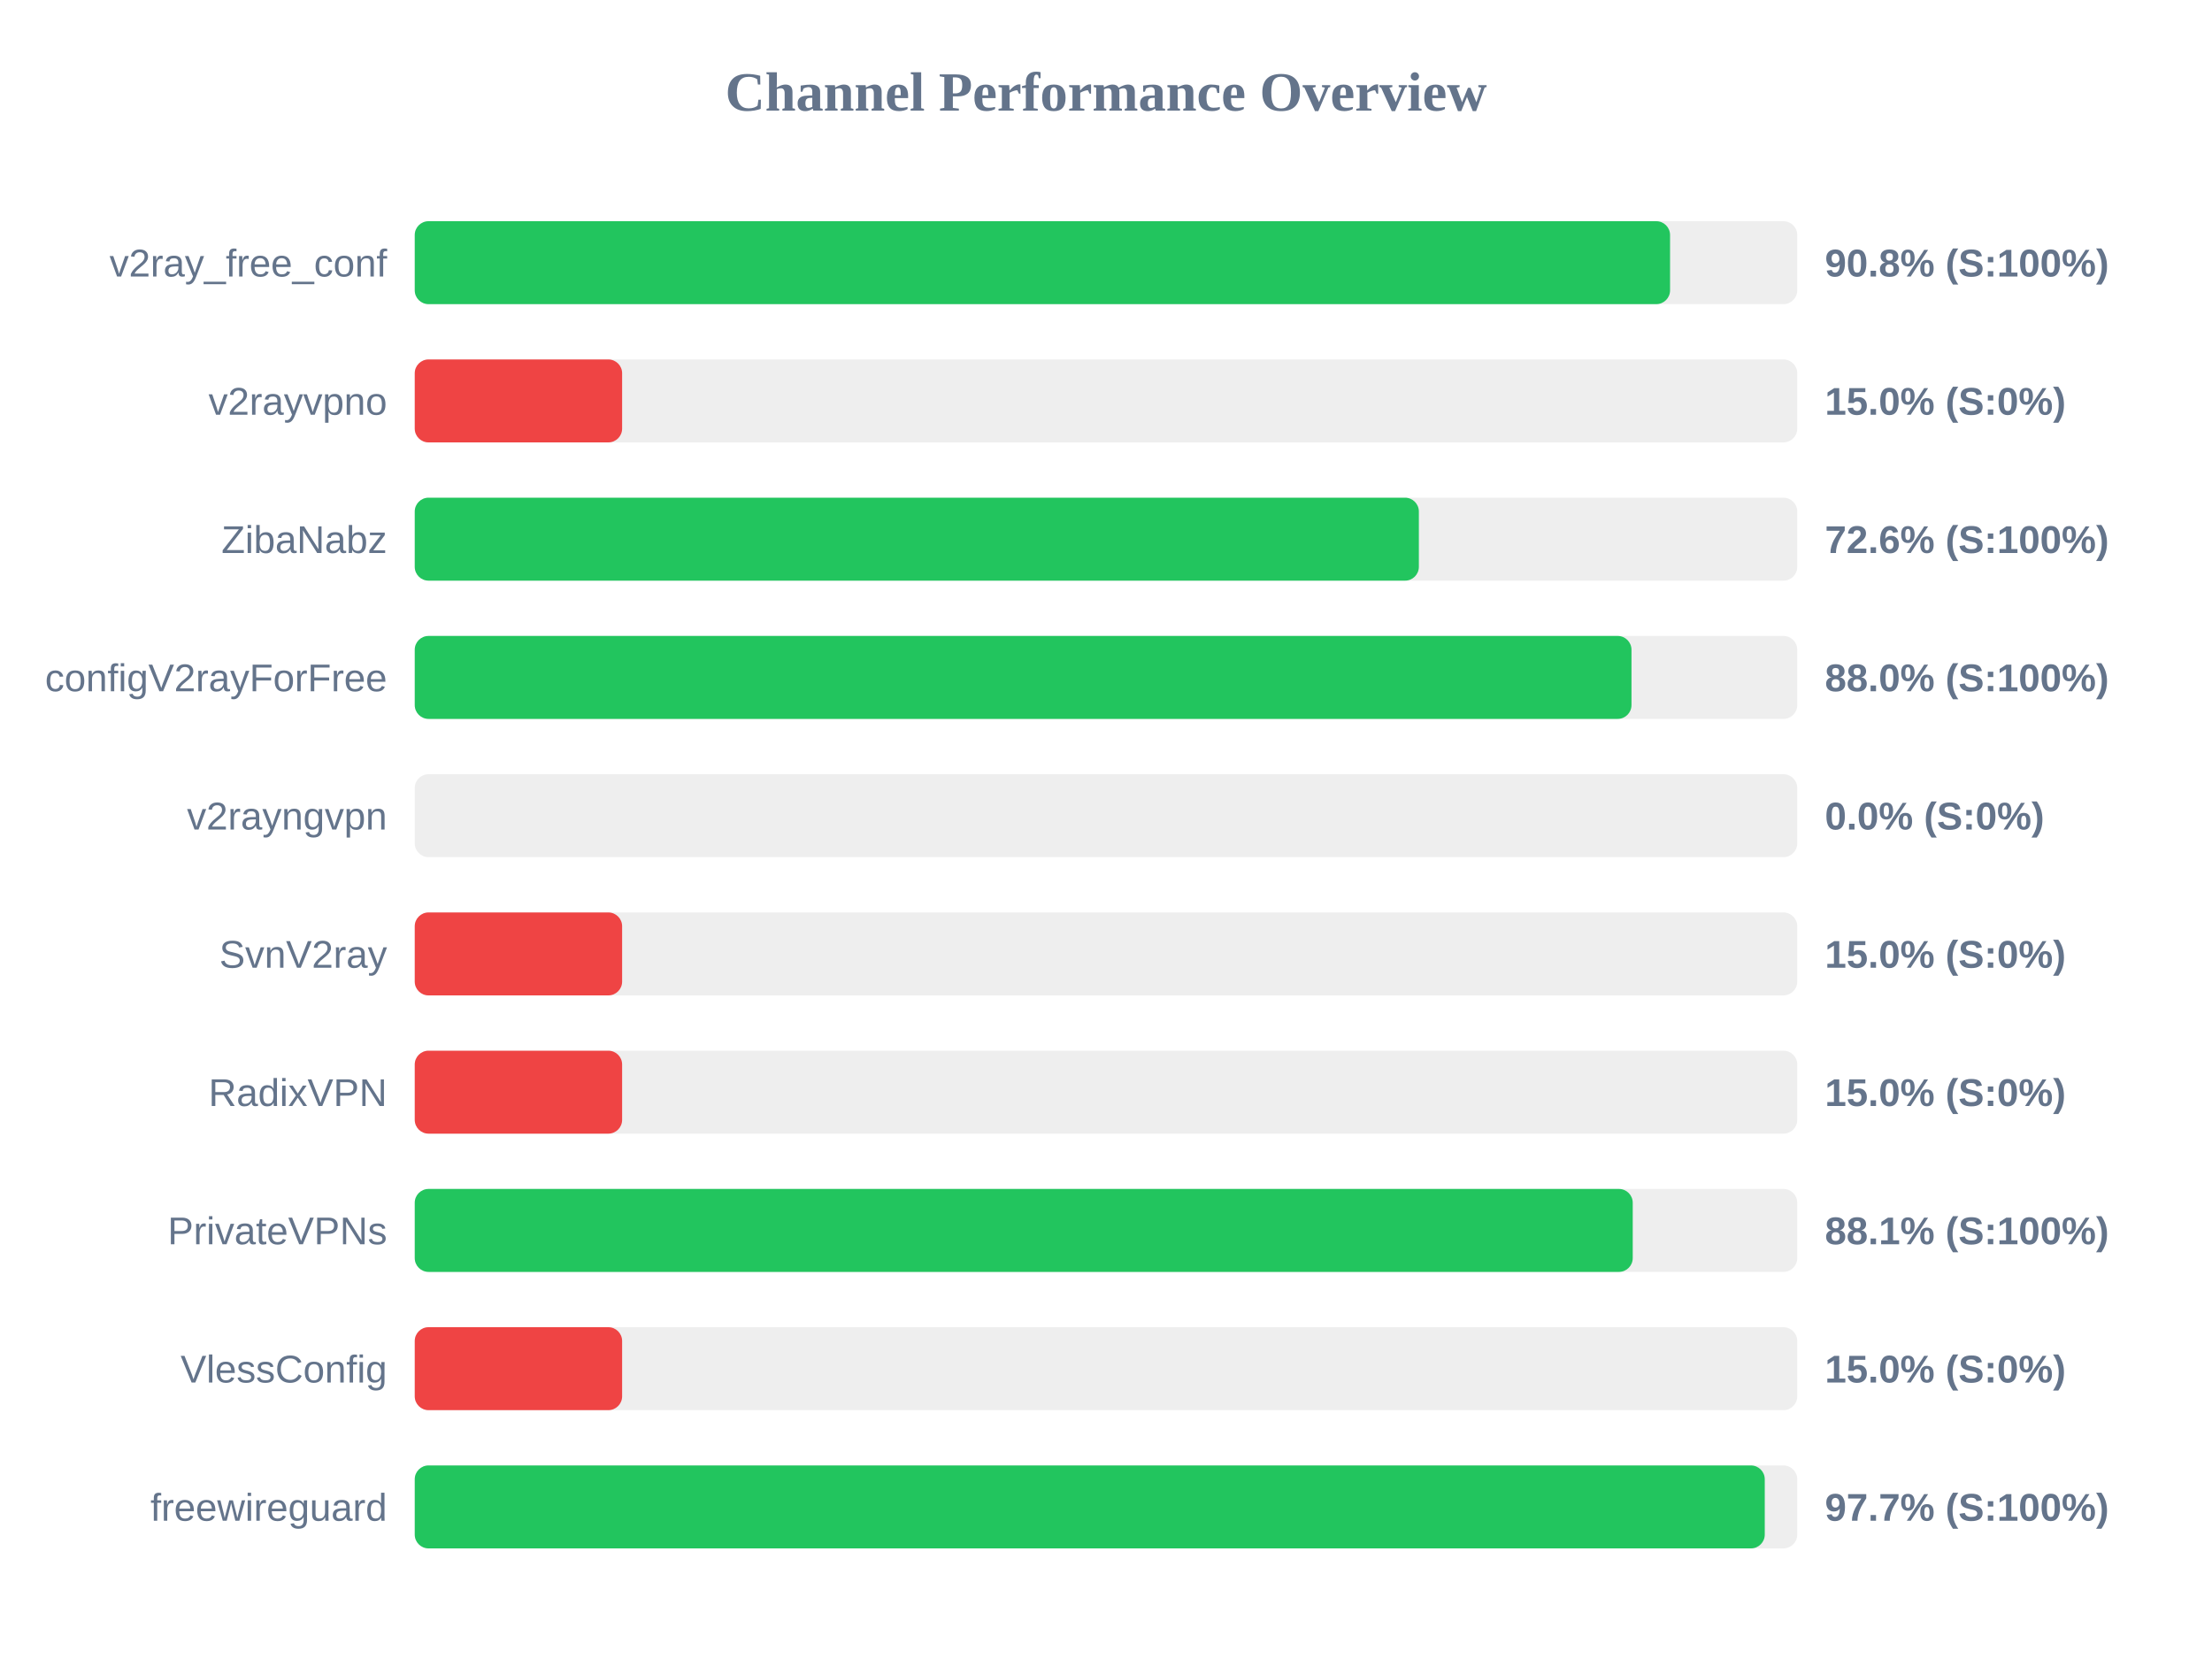
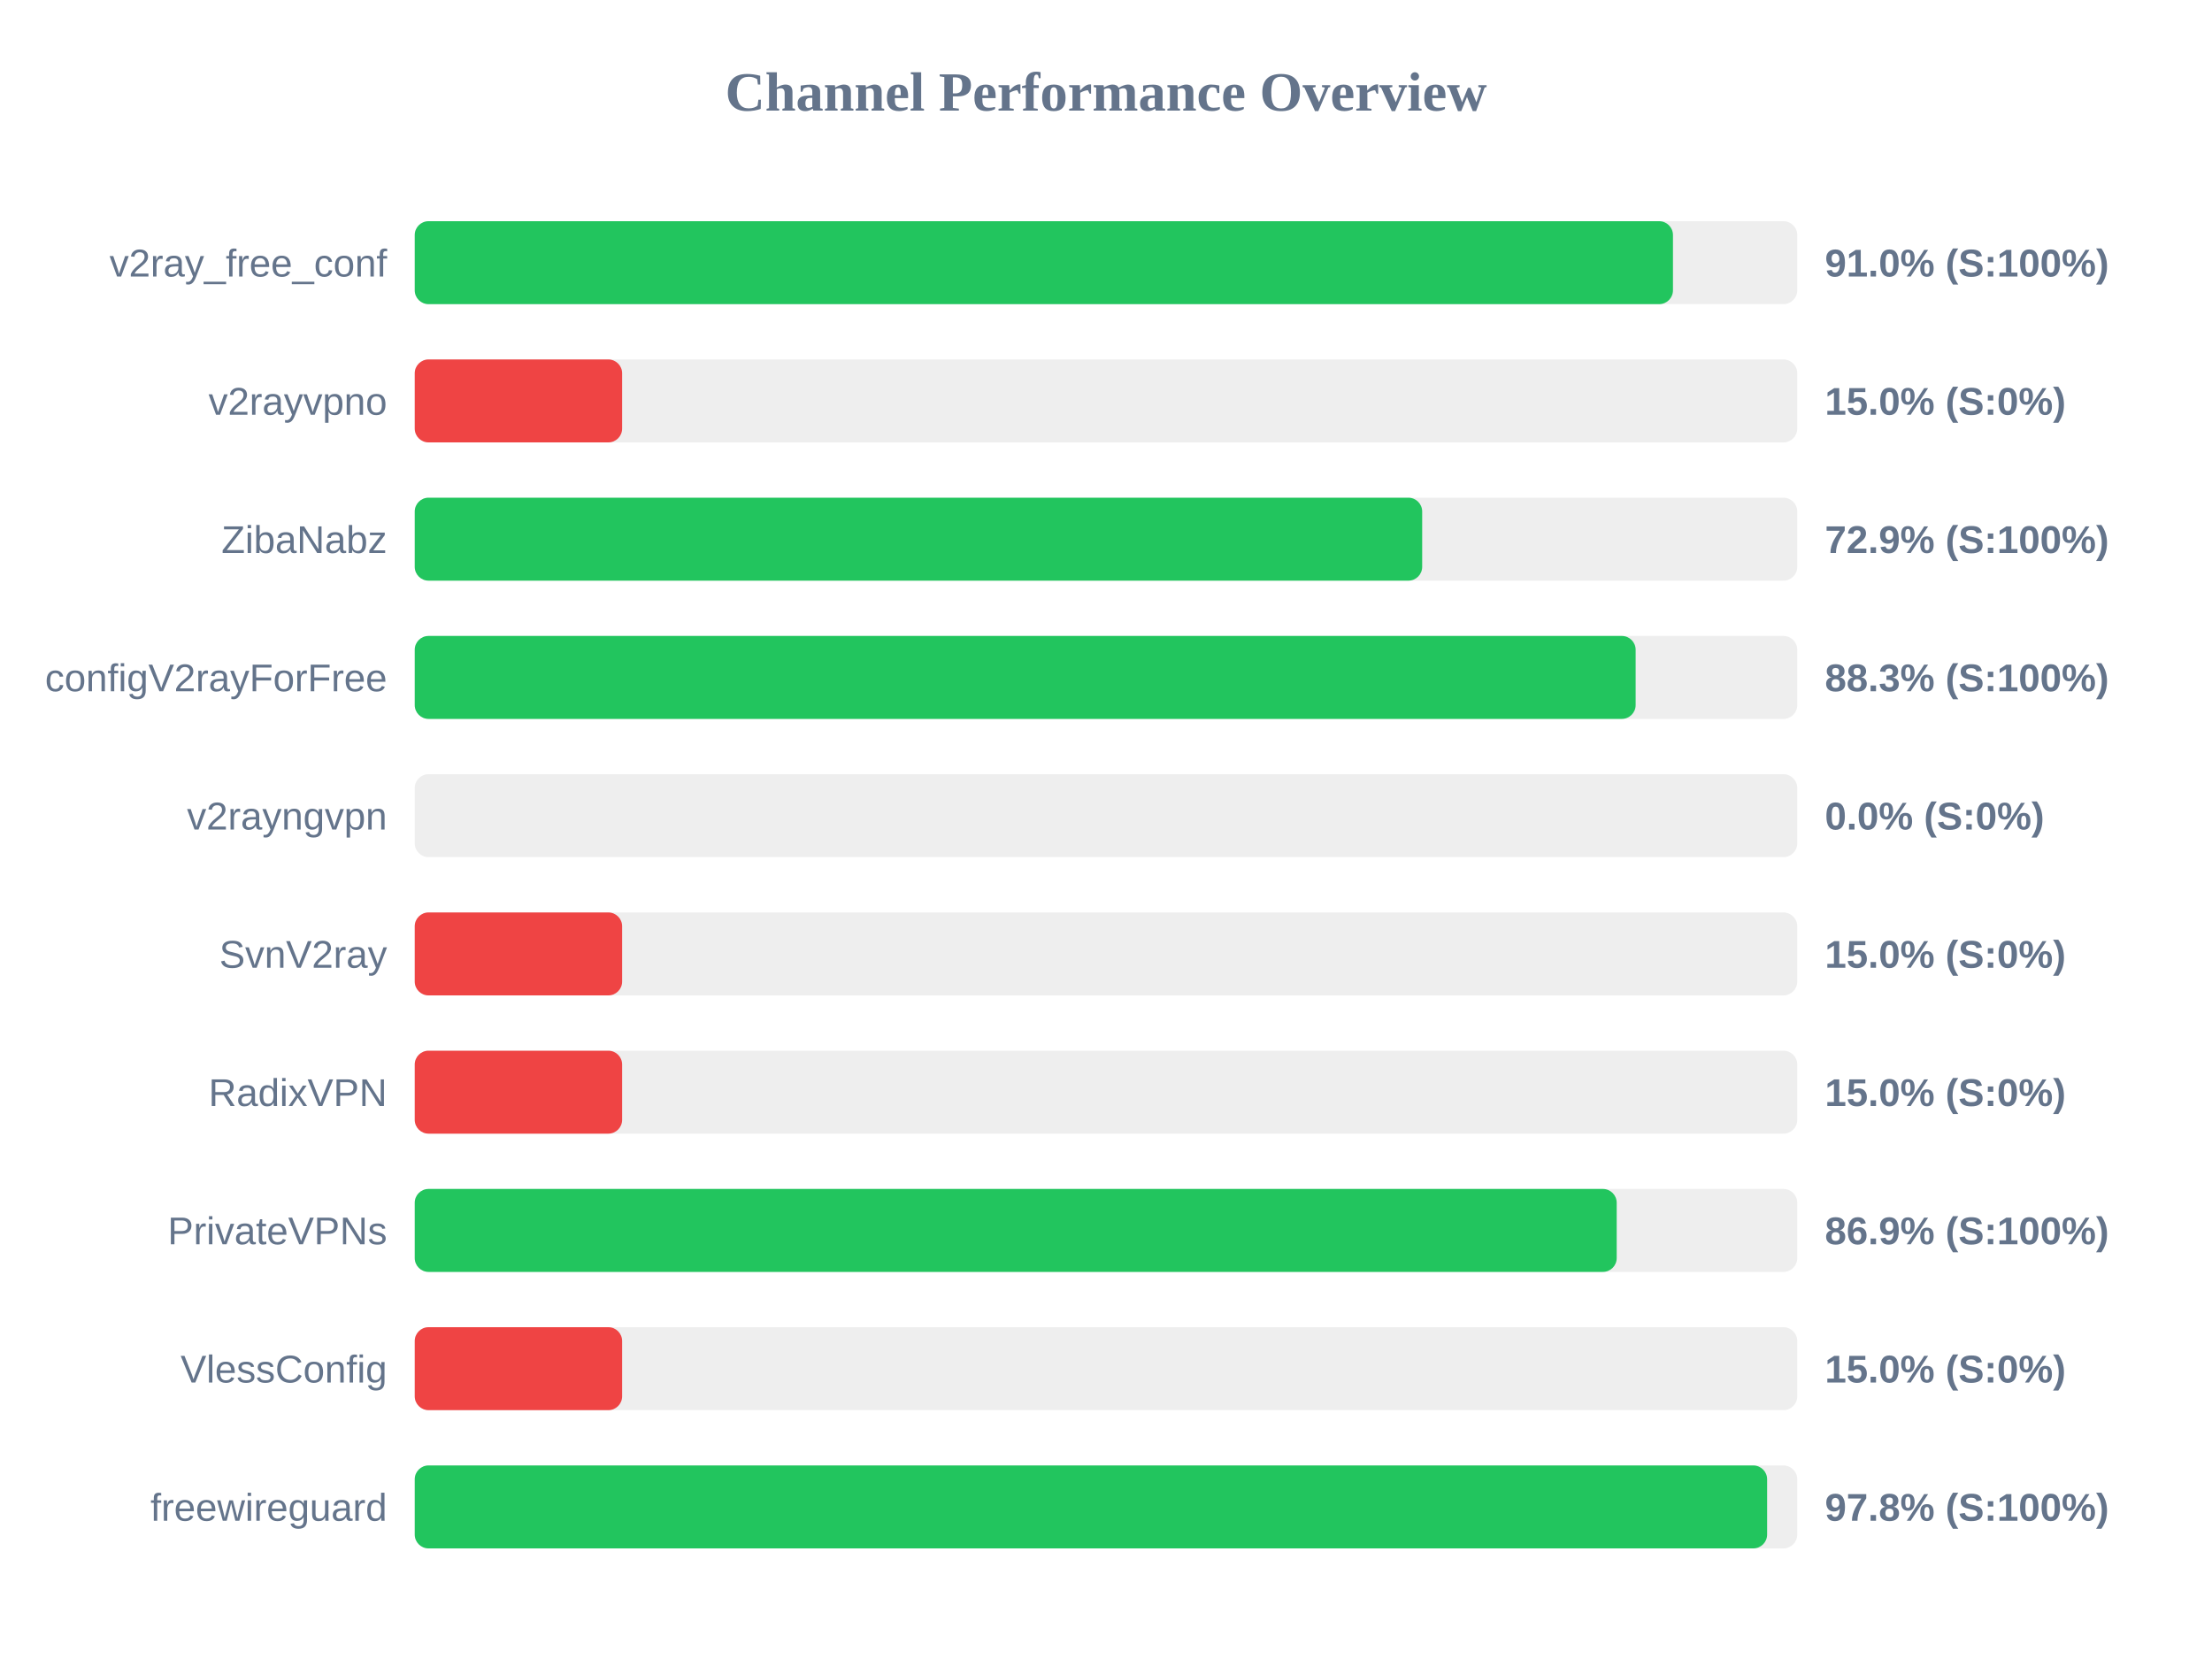
<svg xmlns="http://www.w3.org/2000/svg" width="800" height="600" version="1.1">
  <style>
        .row { font: 14px Arial; fill: #64748b; }
        .score { font: bold 14px Arial; fill: #64748b; }
    </style>
  <text x="400" y="40" text-anchor="middle" font-size="20px" font-weight="bold" fill="#64748b">Channel Performance Overview</text>
  <rect x="150" y="80" width="500" height="30" fill="#eee" rx="5" />
-   <rect x="150" y="80" width="454.0" height="30" fill="#22c55e" rx="5" />
+   <rect x="150" y="80" width="455.05" height="30" fill="#22c55e" rx="5" />
  <text x="140" y="100" text-anchor="end" class="row">v2ray_free_conf</text>
-   <text x="660" y="100" text-anchor="start" class="score">90.8% (S:100%)</text>
+   <text x="660" y="100" text-anchor="start" class="score">91.0% (S:100%)</text>
  <rect x="150" y="130" width="500" height="30" fill="#eee" rx="5" />
  <rect x="150" y="130" width="75.0" height="30" fill="#ef4444" rx="5" />
  <text x="140" y="150" text-anchor="end" class="row">v2rayvpno</text>
  <text x="660" y="150" text-anchor="start" class="score">15.0% (S:0%)</text>
  <rect x="150" y="180" width="500" height="30" fill="#eee" rx="5" />
-   <rect x="150" y="180" width="363.15" height="30" fill="#22c55e" rx="5" />
+   <rect x="150" y="180" width="364.35" height="30" fill="#22c55e" rx="5" />
  <text x="140" y="200" text-anchor="end" class="row">ZibaNabz</text>
-   <text x="660" y="200" text-anchor="start" class="score">72.6% (S:100%)</text>
+   <text x="660" y="200" text-anchor="start" class="score">72.9% (S:100%)</text>
  <rect x="150" y="230" width="500" height="30" fill="#eee" rx="5" />
-   <rect x="150" y="230" width="440.05" height="30" fill="#22c55e" rx="5" />
+   <rect x="150" y="230" width="441.55" height="30" fill="#22c55e" rx="5" />
  <text x="140" y="250" text-anchor="end" class="row">configV2rayForFree</text>
-   <text x="660" y="250" text-anchor="start" class="score">88.0% (S:100%)</text>
+   <text x="660" y="250" text-anchor="start" class="score">88.3% (S:100%)</text>
  <rect x="150" y="280" width="500" height="30" fill="#eee" rx="5" />
  <rect x="150" y="280" width="0.0" height="30" fill="#ef4444" rx="5" />
  <text x="140" y="300" text-anchor="end" class="row">v2rayngvpn</text>
  <text x="660" y="300" text-anchor="start" class="score">0.0% (S:0%)</text>
  <rect x="150" y="330" width="500" height="30" fill="#eee" rx="5" />
  <rect x="150" y="330" width="75.0" height="30" fill="#ef4444" rx="5" />
  <text x="140" y="350" text-anchor="end" class="row">SvnV2ray</text>
  <text x="660" y="350" text-anchor="start" class="score">15.0% (S:0%)</text>
  <rect x="150" y="380" width="500" height="30" fill="#eee" rx="5" />
  <rect x="150" y="380" width="75.0" height="30" fill="#ef4444" rx="5" />
  <text x="140" y="400" text-anchor="end" class="row">RadixVPN</text>
  <text x="660" y="400" text-anchor="start" class="score">15.0% (S:0%)</text>
  <rect x="150" y="430" width="500" height="30" fill="#eee" rx="5" />
-   <rect x="150" y="430" width="440.5" height="30" fill="#22c55e" rx="5" />
+   <rect x="150" y="430" width="434.7" height="30" fill="#22c55e" rx="5" />
  <text x="140" y="450" text-anchor="end" class="row">PrivateVPNs</text>
-   <text x="660" y="450" text-anchor="start" class="score">88.1% (S:100%)</text>
+   <text x="660" y="450" text-anchor="start" class="score">86.9% (S:100%)</text>
  <rect x="150" y="480" width="500" height="30" fill="#eee" rx="5" />
  <rect x="150" y="480" width="75.0" height="30" fill="#ef4444" rx="5" />
  <text x="140" y="500" text-anchor="end" class="row">VlessConfig</text>
  <text x="660" y="500" text-anchor="start" class="score">15.0% (S:0%)</text>
  <rect x="150" y="530" width="500" height="30" fill="#eee" rx="5" />
-   <rect x="150" y="530" width="488.25" height="30" fill="#22c55e" rx="5" />
+   <rect x="150" y="530" width="489.1" height="30" fill="#22c55e" rx="5" />
  <text x="140" y="550" text-anchor="end" class="row">freewireguard</text>
-   <text x="660" y="550" text-anchor="start" class="score">97.7% (S:100%)</text>
+   <text x="660" y="550" text-anchor="start" class="score">97.8% (S:100%)</text>
</svg>
